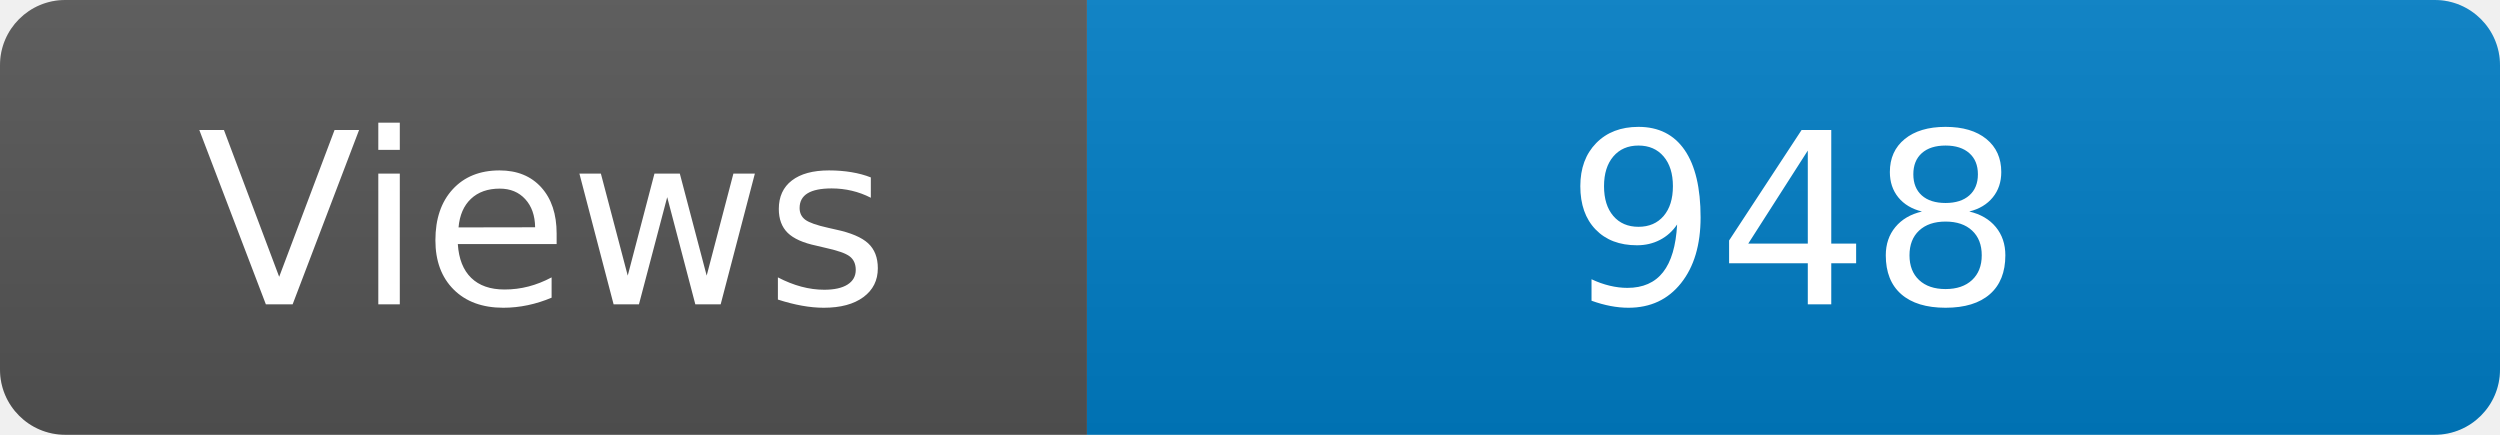
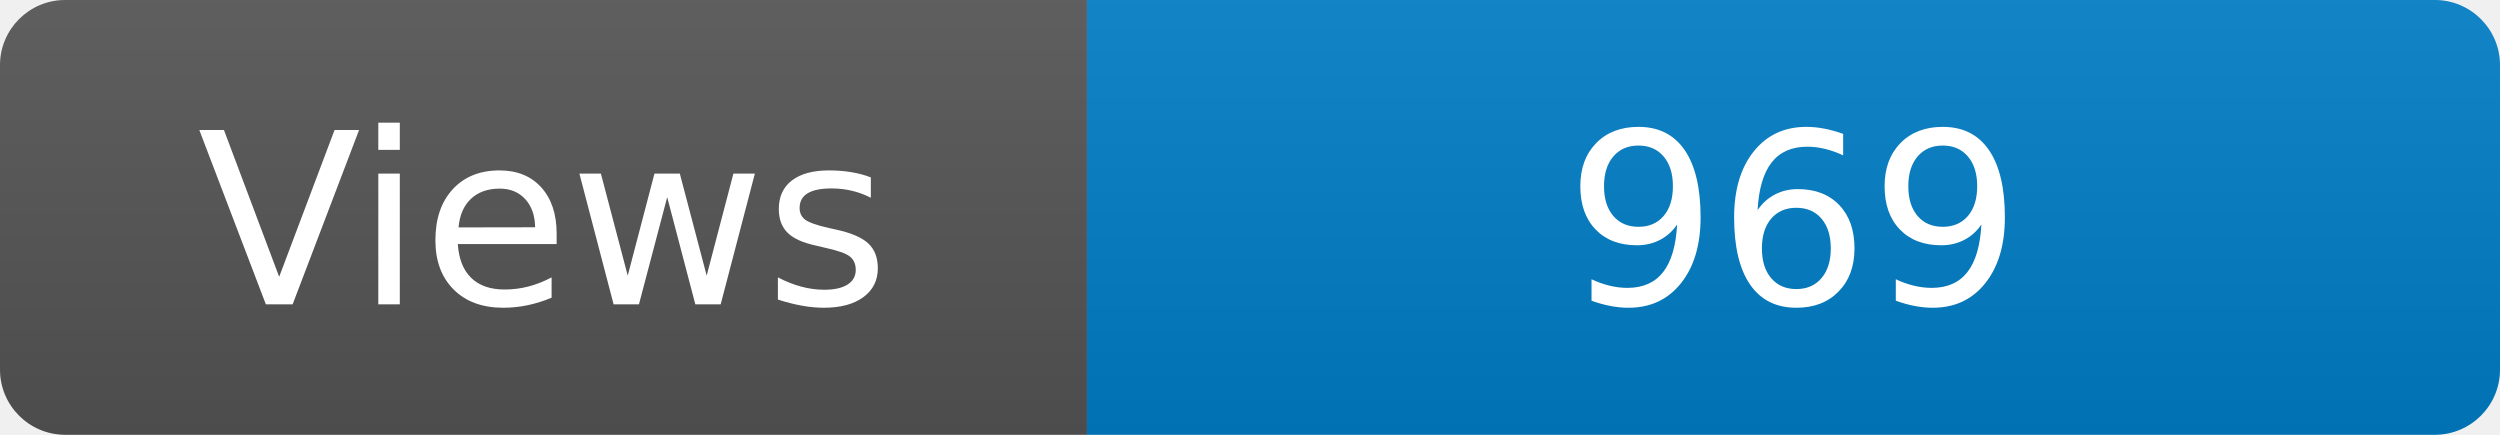
<svg xmlns="http://www.w3.org/2000/svg" width="115" height="20" role="img" aria-label="Maintained?: yes">
  <linearGradient id="s" x2="0" y2="100%">
    <stop offset="0" stop-color="#bbb" stop-opacity=".1" />
    <stop offset="1" stop-opacity=".1" />
  </linearGradient>
  <clipPath id="r">
    <rect width="115" height="20" rx="3" fill="#fff" />
  </clipPath>
  <g clip-path="url(#r)">
    <rect width="50" height="20" fill="#555" />
    <rect x="50" width="160" height="20" fill="#007ec6" />
    <rect width="115" height="20" fill="url(#s)" />
  </g>
  <g fill="#fff" text-anchor="middle" font-family="Verdana,Geneva,DejaVu Sans,sans-serif" font-size="110">
    <text x="250" y="140" transform="scale(.1)" fill="#fff">Views</text>
-     <text x="825" y="140" transform="scale(.1)" fill="#fff">948</text>
+     <text x="825" y="140" transform="scale(.1)" fill="#fff">969</text>
  </g>
</svg>
